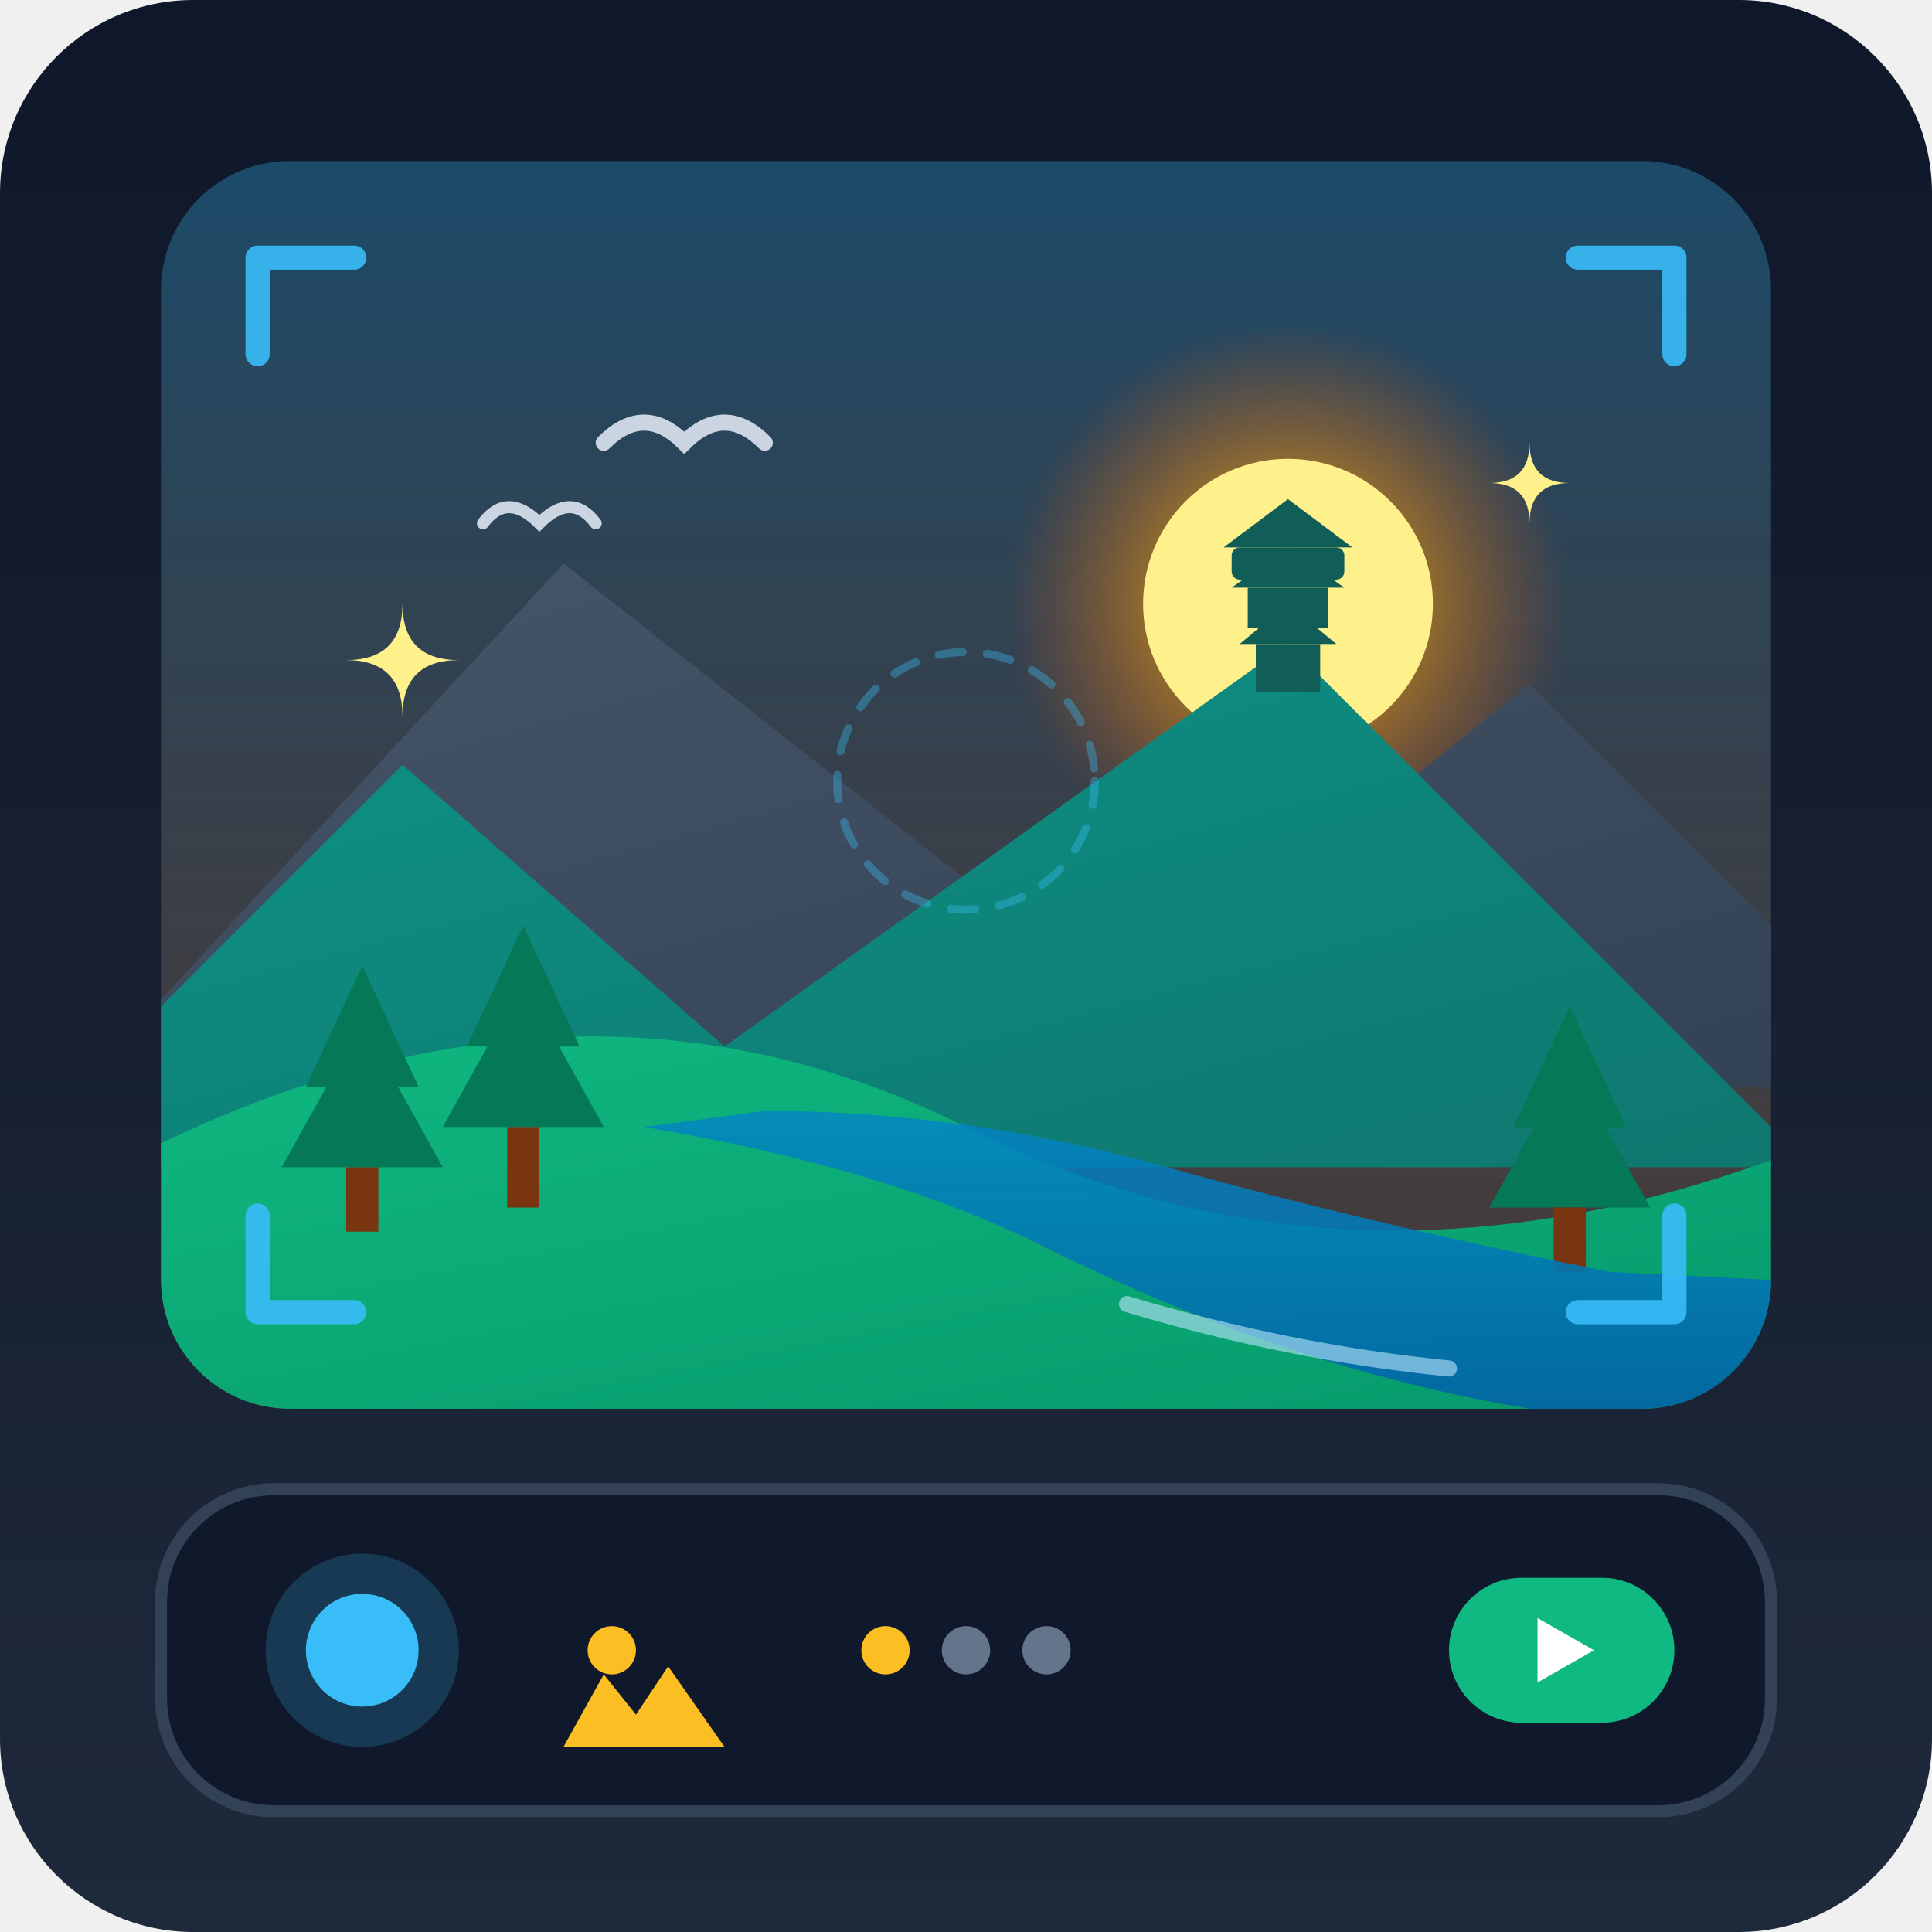
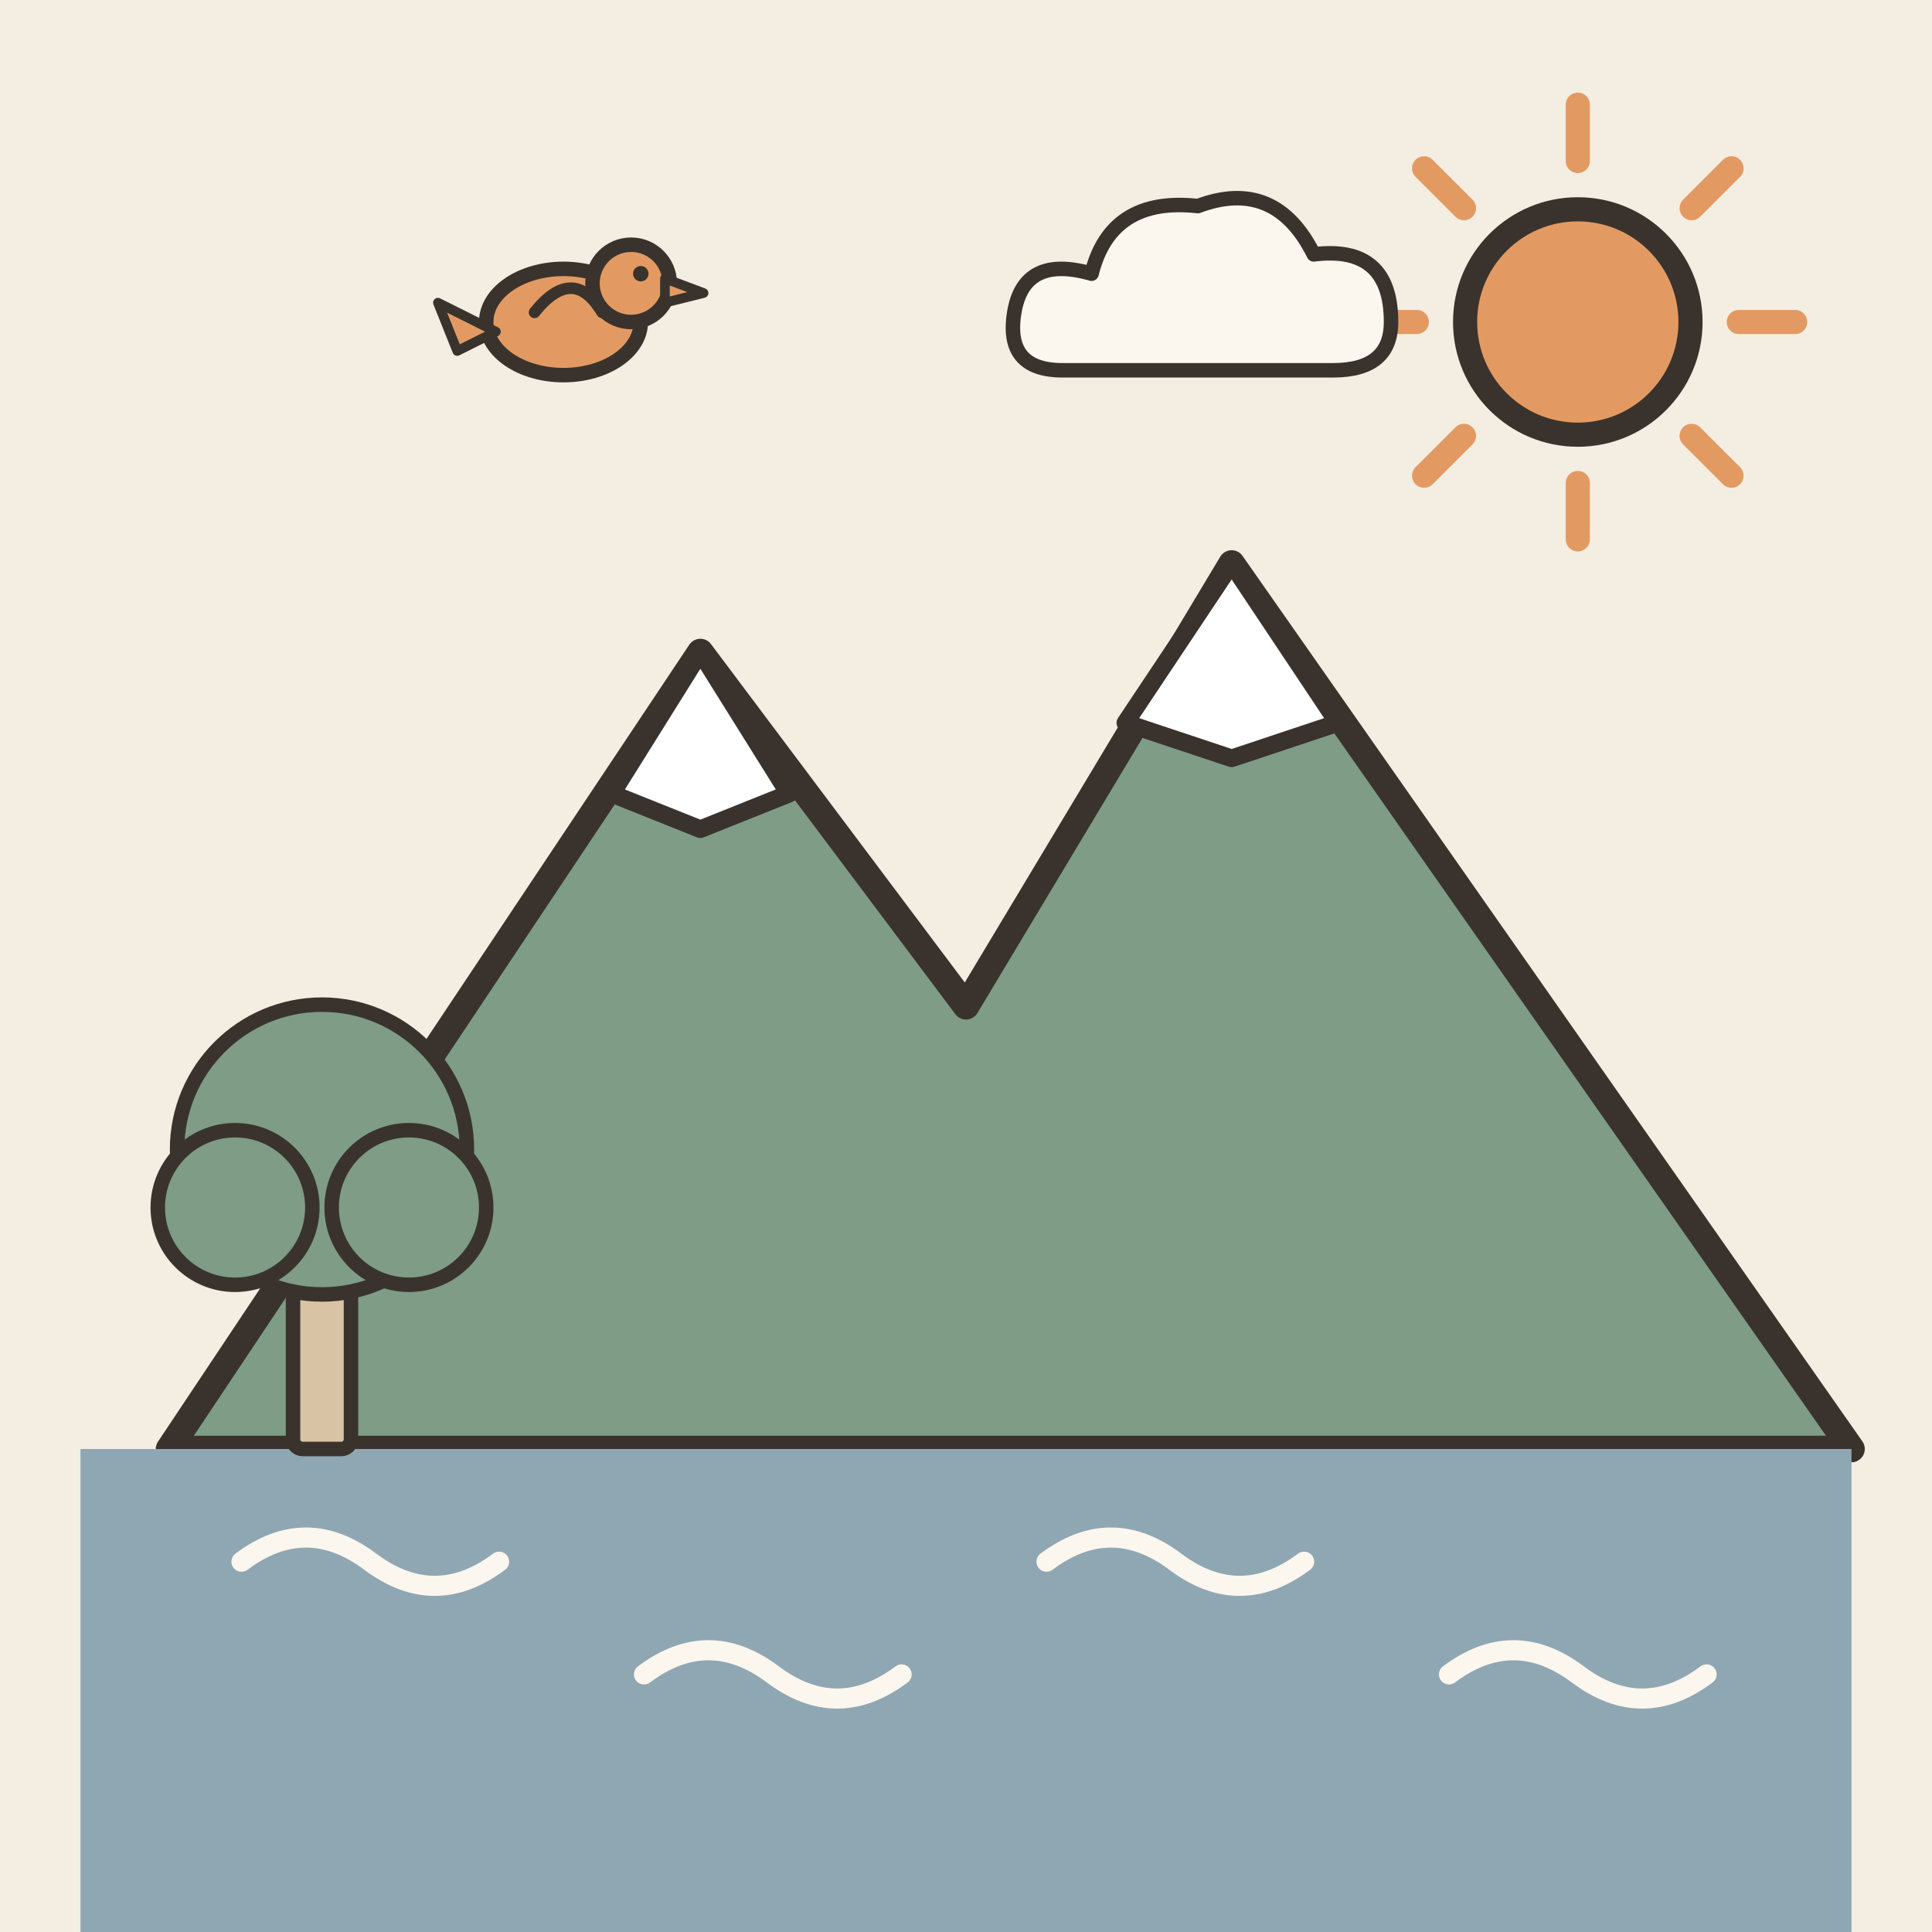
- <svg xmlns="http://www.w3.org/2000/svg" viewBox="0 0 240 240">
-   <defs>
-     <linearGradient id="bgGradient" x1="0%" y1="0%" x2="0%" y2="100%">
-       <stop offset="0%" stop-color="#0f172a" />
-       <stop offset="100%" stop-color="#1e293b" />
-     </linearGradient>
-     <linearGradient id="skyGrad" x1="0%" y1="0%" x2="0%" y2="100%">
-       <stop offset="0%" stop-color="#38bdf8" stop-opacity="0.3" />
-       <stop offset="100%" stop-color="#fb923c" stop-opacity="0.2" />
-     </linearGradient>
-     <linearGradient id="distantMountain" x1="0%" y1="0%" x2="100%" y2="100%">
-       <stop offset="0%" stop-color="#475569" />
-       <stop offset="100%" stop-color="#334155" />
-     </linearGradient>
-     <linearGradient id="midMountain" x1="0%" y1="0%" x2="100%" y2="100%">
-       <stop offset="0%" stop-color="#0d9488" />
-       <stop offset="100%" stop-color="#0f766e" />
-     </linearGradient>
-     <linearGradient id="closeMountain" x1="0%" y1="0%" x2="100%" y2="100%">
-       <stop offset="0%" stop-color="#10b981" />
-       <stop offset="100%" stop-color="#059669" />
-     </linearGradient>
-     <linearGradient id="waterGrad" x1="0%" y1="0%" x2="0%" y2="100%">
-       <stop offset="0%" stop-color="#0284c7" stop-opacity="0.8" />
-       <stop offset="100%" stop-color="#0369a1" />
-     </linearGradient>
-     <radialGradient id="sunGlow" cx="50%" cy="50%" r="50%">
-       <stop offset="0%" stop-color="#fef08a" stop-opacity="1" />
-       <stop offset="40%" stop-color="#f59e0b" stop-opacity="0.6" />
-       <stop offset="100%" stop-color="#ea580c" stop-opacity="0" />
-     </radialGradient>
-     <clipPath id="viewportClip">
-       <rect x="20" y="20" width="200" height="155" rx="16" />
-     </clipPath>
-   </defs>
-   <rect width="240" height="240" rx="24" fill="url(#bgGradient)" />
-   <g clip-path="url(#viewportClip)">
-     <rect x="20" y="20" width="200" height="155" fill="url(#skyGrad)" />
-     <circle cx="160" cy="75" r="35" fill="url(#sunGlow)" />
-     <circle cx="160" cy="75" r="18" fill="#fef08a" />
-     <path d="M 10 135 L 70 70 L 140 125 L 190 85 L 240 135 Z" fill="url(#distantMountain)" />
-     <path d="M 0 145 L 50 95 L 90 130 L 160 80 L 220 140 L 240 145 Z" fill="url(#midMountain)" />
-     <g fill="#115e59">
-       <rect x="153" y="68" width="14" height="4" rx="1" />
-       <polygon points="152,68 168,68 160,62" />
-       <rect x="155" y="73" width="10" height="5" />
-       <polygon points="153,73 167,73 160,68" />
-       <rect x="156" y="80" width="8" height="6" />
-       <polygon points="154,80 166,80 160,75" />
-     </g>
-     <path d="M -10 160 Q 60 110 120 140 T 250 130 L 250 180 L -10 180 Z" fill="url(#closeMountain)" />
-     <g fill="#047857">
-       <polygon points="45,120 38,135 52,135" />
-       <polygon points="45,127 35,145 55,145" />
-       <rect x="43" y="145" width="4" height="8" fill="#78350f" />
-       <polygon points="65,115 58,130 72,130" />
-       <polygon points="65,122 55,140 75,140" />
-       <rect x="63" y="140" width="4" height="10" fill="#78350f" />
-       <polygon points="195,125 188,140 202,140" />
-       <polygon points="195,132 185,150 205,150" />
-       <rect x="193" y="150" width="4" height="8" fill="#78350f" />
-     </g>
-     <path d="M 80 140 Q 110 145 130 155 Q 160 170 190 175 L 240 175 L 240 160 L 200 158 Q 170 152 145 145 Q 120 138 95 138 Z" fill="url(#waterGrad)" />
-     <path d="M 140 162 Q 160 168 180 170" stroke="#bae6fd" stroke-width="2" stroke-linecap="round" fill="none" opacity="0.6" />
-     <path d="M 75 55 Q 80 50 85 55 Q 90 50 95 55" stroke="#cbd5e1" stroke-width="2" fill="none" stroke-linecap="round" />
-     <path d="M 60 65 Q 63 61 67 65 Q 71 61 74 65" stroke="#cbd5e1" stroke-width="1.5" fill="none" stroke-linecap="round" />
+ <svg xmlns="http://www.w3.org/2000/svg" viewBox="0 0 240 240" data-style="editorial">
+   <rect width="240" height="240" fill="#F4EDE2" />
+   <g transform="translate(120 180) scale(1.1 1.1)">
+     <path d="M-90 0L-30 -90L0 -50L30 -100L100 0Z" fill="#7E9C86" stroke="#3A332D" stroke-width="3" stroke-linecap="round" stroke-linejoin="round" />
+     <path d="M-30 -90L-20 -74L-30 -70L-40 -74Z" fill="#FFFFFF" stroke="#3A332D" stroke-width="2" stroke-linecap="round" stroke-linejoin="round" />
+     <path d="M30 -100L42 -82L30 -78L18 -82Z" fill="#FFFFFF" stroke="#3A332D" stroke-width="2" stroke-linecap="round" stroke-linejoin="round" />
  </g>
-   <g stroke="#38bdf8" stroke-width="3" fill="none" stroke-linecap="round" stroke-linejoin="round" opacity="0.9">
-     <path d="M 32 44 L 32 32 L 44 32" />
-     <path d="M 208 44 L 208 32 L 196 32" />
-     <path d="M 32 151 L 32 163 L 44 163" />
-     <path d="M 208 151 L 208 163 L 196 163" />
-     <circle cx="120" cy="97" r="16" stroke="#38bdf8" stroke-width="1" stroke-dasharray="3 3" opacity="0.4" />
+   <rect x="10" y="180" width="220" height="60" rx="0" fill="#8FA7B3" />
+   <path d="M30 194q8 -6 16 0t16 0" fill="none" stroke="#FBF6EE" stroke-width="2.5" stroke-linecap="round" stroke-linejoin="round" />
+   <path d="M80 208q8 -6 16 0t16 0" fill="none" stroke="#FBF6EE" stroke-width="2.5" stroke-linecap="round" stroke-linejoin="round" />
+   <path d="M130 194q8 -6 16 0t16 0" fill="none" stroke="#FBF6EE" stroke-width="2.5" stroke-linecap="round" stroke-linejoin="round" />
+   <path d="M180 208q8 -6 16 0t16 0" fill="none" stroke="#FBF6EE" stroke-width="2.5" stroke-linecap="round" stroke-linejoin="round" />
+   <g transform="translate(40 180) scale(0.6 0.6)">
+     <rect x="-6" y="-40" width="12" height="40" rx="2" fill="#D8C3A5" stroke="#3A332D" stroke-width="3" stroke-linecap="round" stroke-linejoin="round" />
+     <circle cx="0" cy="-62" r="30" fill="#7E9C86" stroke="#3A332D" stroke-width="3" stroke-linecap="round" stroke-linejoin="round" />
+     <circle cx="-18" cy="-50" r="16" fill="#7E9C86" stroke="#3A332D" stroke-width="3" stroke-linecap="round" stroke-linejoin="round" />
+     <circle cx="18" cy="-50" r="16" fill="#7E9C86" stroke="#3A332D" stroke-width="3" stroke-linecap="round" stroke-linejoin="round" />
  </g>
-   <g transform="translate(0, 180)">
-     <rect x="20" y="5" width="200" height="40" rx="14" fill="#0f172a" fill-opacity="0.85" stroke="#334155" stroke-width="1.5" />
-     <circle cx="45" cy="25" r="12" fill="#38bdf8" fill-opacity="0.2" />
-     <circle cx="45" cy="25" r="7" fill="#38bdf8" />
-     <g transform="translate(68, 17)" fill="#fbbf24">
-       <circle cx="8" cy="8" r="3" />
-       <path d="M 2 20 L 7 11 L 11 16 L 15 10 L 22 20 Z" />
-     </g>
-     <rect x="180" y="16" width="28" height="18" rx="9" fill="#10b981" />
-     <polygon points="191,21 191,29 198,25" fill="#ffffff" />
-     <circle cx="110" cy="25" r="3" fill="#fbbf24" />
-     <circle cx="120" cy="25" r="3" fill="#64748b" />
-     <circle cx="130" cy="25" r="3" fill="#64748b" />
+   <path d="M216 40L223 40" stroke="#E39A62" stroke-width="3" stroke-linecap="round" fill="none" />
+   <path d="M210.142 54.142L215.092 59.092" stroke="#E39A62" stroke-width="3" stroke-linecap="round" fill="none" />
+   <path d="M196 60L196 67" stroke="#E39A62" stroke-width="3" stroke-linecap="round" fill="none" />
+   <path d="M181.858 54.142L176.908 59.092" stroke="#E39A62" stroke-width="3" stroke-linecap="round" fill="none" />
+   <path d="M176 40L169 40" stroke="#E39A62" stroke-width="3" stroke-linecap="round" fill="none" />
+   <path d="M181.858 25.858L176.908 20.908" stroke="#E39A62" stroke-width="3" stroke-linecap="round" fill="none" />
+   <path d="M196 20L196 13" stroke="#E39A62" stroke-width="3" stroke-linecap="round" fill="none" />
+   <path d="M210.142 25.858L215.092 20.908" stroke="#E39A62" stroke-width="3" stroke-linecap="round" fill="none" />
+   <circle cx="196" cy="40" r="14" fill="#E39A62" stroke="#3A332D" stroke-width="3" stroke-linecap="round" stroke-linejoin="round" />
+   <g transform="translate(70 40) scale(0.6 0.6)">
+     <ellipse cx="0" cy="0" rx="16" ry="11" fill="#E39A62" stroke="#3A332D" stroke-width="3" stroke-linecap="round" stroke-linejoin="round" />
+     <circle cx="14" cy="-8" r="8" fill="#E39A62" stroke="#3A332D" stroke-width="3" stroke-linecap="round" stroke-linejoin="round" />
+     <path d="M21 -9L29 -6L21 -4Z" fill="#E39A62" stroke="#3A332D" stroke-width="2" stroke-linecap="round" stroke-linejoin="round" />
+     <circle cx="16" cy="-10" r="1.6" fill="#3A332D" />
+     <path d="M-6 -2Q2 -12 8 -2" fill="none" stroke="#3A332D" stroke-width="2.4" stroke-linecap="round" stroke-linejoin="round" />
+     <path d="M-14 2L-26 -4L-22 6Z" fill="#E39A62" stroke="#3A332D" stroke-width="2" stroke-linecap="round" stroke-linejoin="round" />
  </g>
-   <g fill="#fef08a">
-     <path d="M 50 75 Q 50 82 43 82 Q 50 82 50 89 Q 50 82 57 82 Q 50 82 50 75 Z" />
-     <path d="M 190 55 Q 190 60 185 60 Q 190 60 190 65 Q 190 60 195 60 Q 190 60 190 55 Z" />
+   <g transform="translate(150 40) scale(0.6 0.6)">
+     <path d="M-30 10Q-42 10 -40 -2Q-38 -14 -24 -10Q-20 -26 -2 -24Q14 -30 22 -14Q38 -16 38 0Q38 10 26 10Z" fill="#FBF6EE" stroke="#3A332D" stroke-width="3" stroke-linecap="round" stroke-linejoin="round" />
  </g>
</svg>
